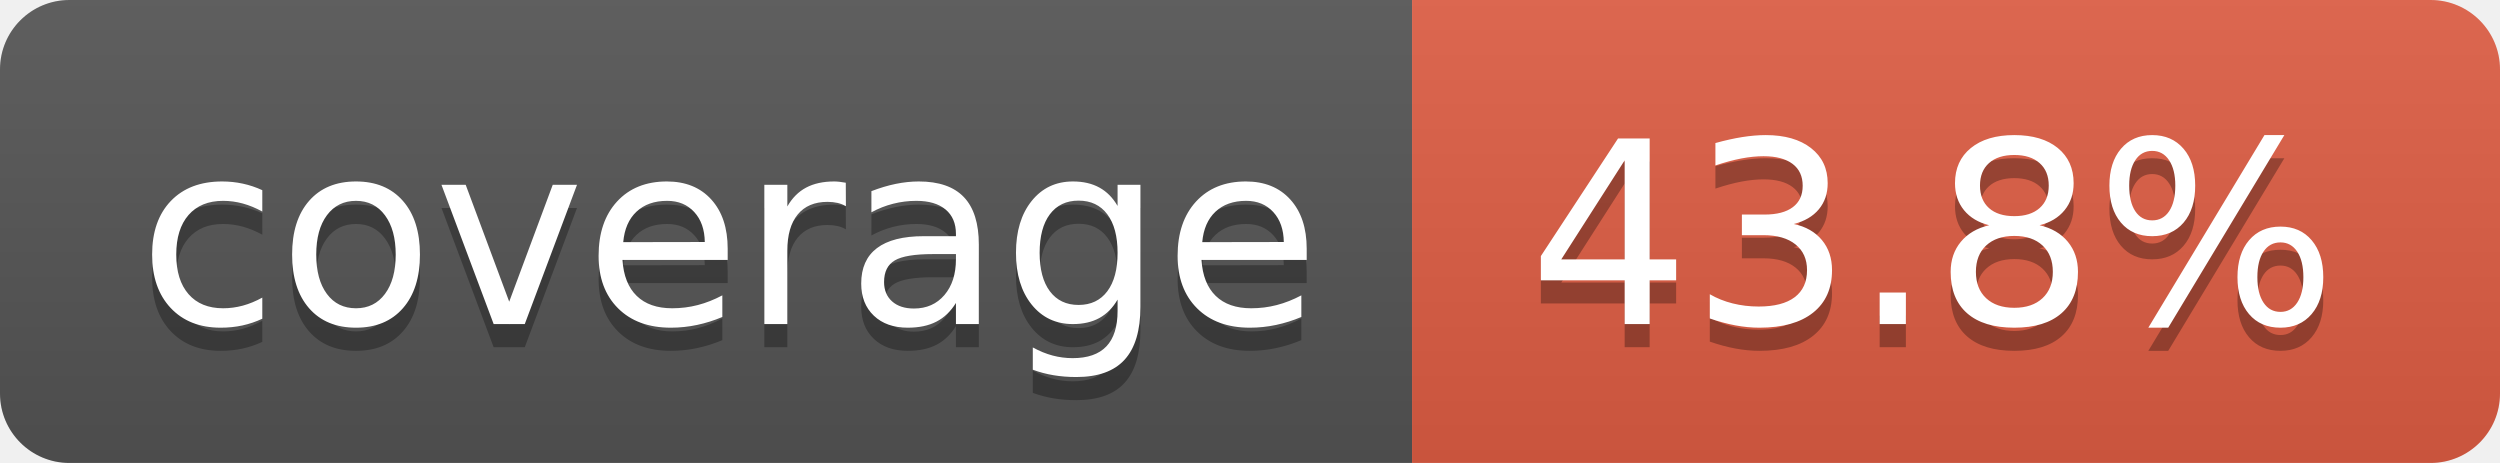
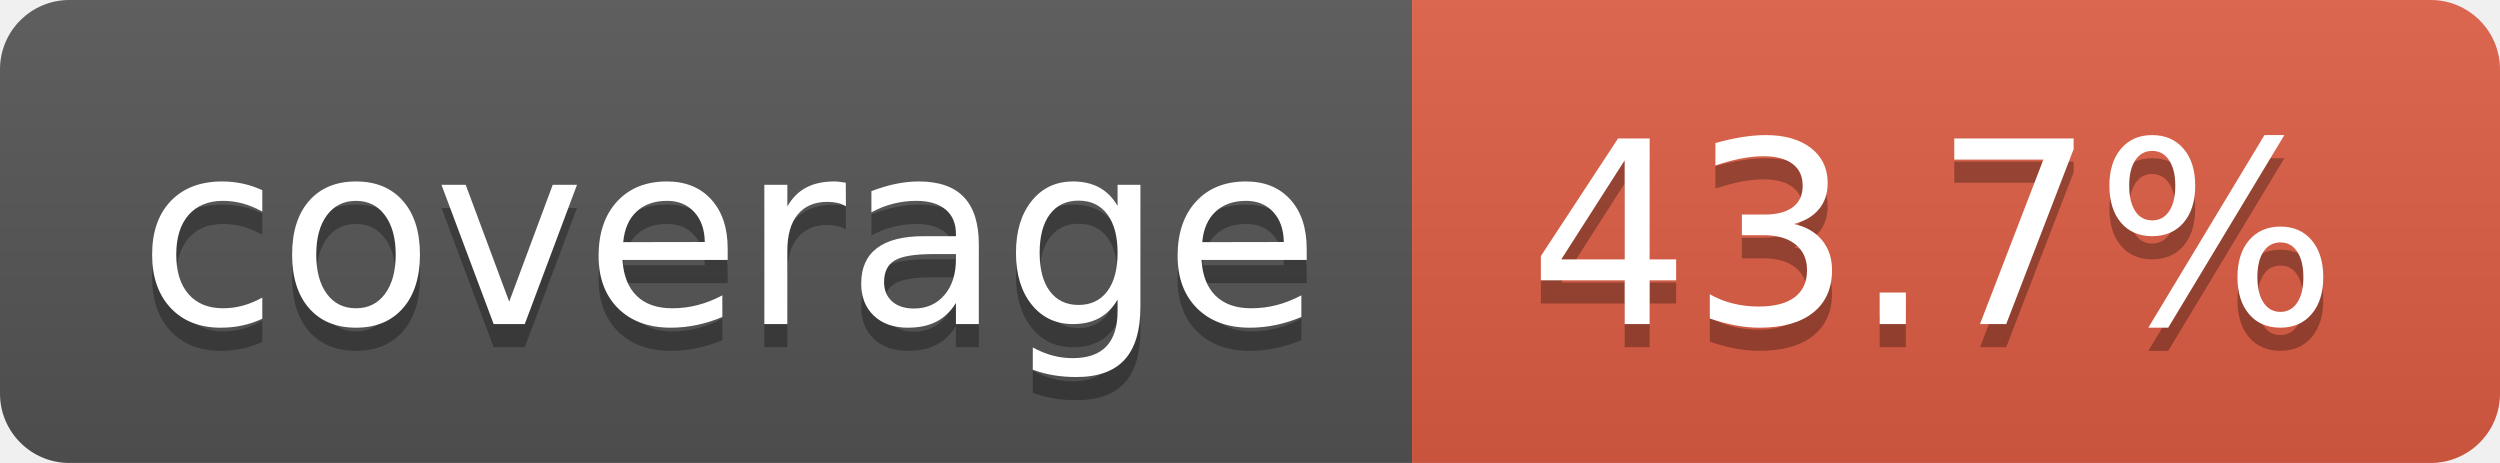
- <svg xmlns="http://www.w3.org/2000/svg" width="108" height="20" role="img" aria-label="coverage: 43.8%">
+ <svg xmlns="http://www.w3.org/2000/svg" width="108" height="20" role="img" aria-label="coverage: 43.7%">
  <linearGradient id="s" x2="0" y2="100%">
    <stop offset="0" stop-color="#bbb" stop-opacity=".1" />
    <stop offset="1" stop-opacity=".1" />
  </linearGradient>
  <clipPath id="r">
    <rect width="108" height="20" rx="3" fill="#fff" />
  </clipPath>
  <g clip-path="url(#r)">
    <rect width="61" height="20" fill="#555" />
    <rect x="61" width="47" height="20" fill="#e05d44" />
    <rect width="108" height="20" fill="url(#s)" />
  </g>
  <g fill="#fff" text-anchor="middle" font-family="Verdana,Geneva,DejaVu Sans,sans-serif" text-rendering="geometricPrecision" font-size="110">
    <text aria-hidden="true" x="315" y="150" fill="#010101" fill-opacity=".3" transform="scale(.1)" textLength="510">coverage</text>
    <text x="315" y="140" transform="scale(.1)" fill="#fff" textLength="510">coverage</text>
-     <text aria-hidden="true" x="835" y="150" fill="#010101" fill-opacity=".3" transform="scale(.1)" textLength="370">43.8%</text>
-     <text x="835" y="140" transform="scale(.1)" fill="#fff" textLength="370">43.8%</text>
+     <text aria-hidden="true" x="835" y="150" fill="#010101" fill-opacity=".3" transform="scale(.1)" textLength="370">43.7%</text>
+     <text x="835" y="140" transform="scale(.1)" fill="#fff" textLength="370">43.7%</text>
  </g>
</svg>
